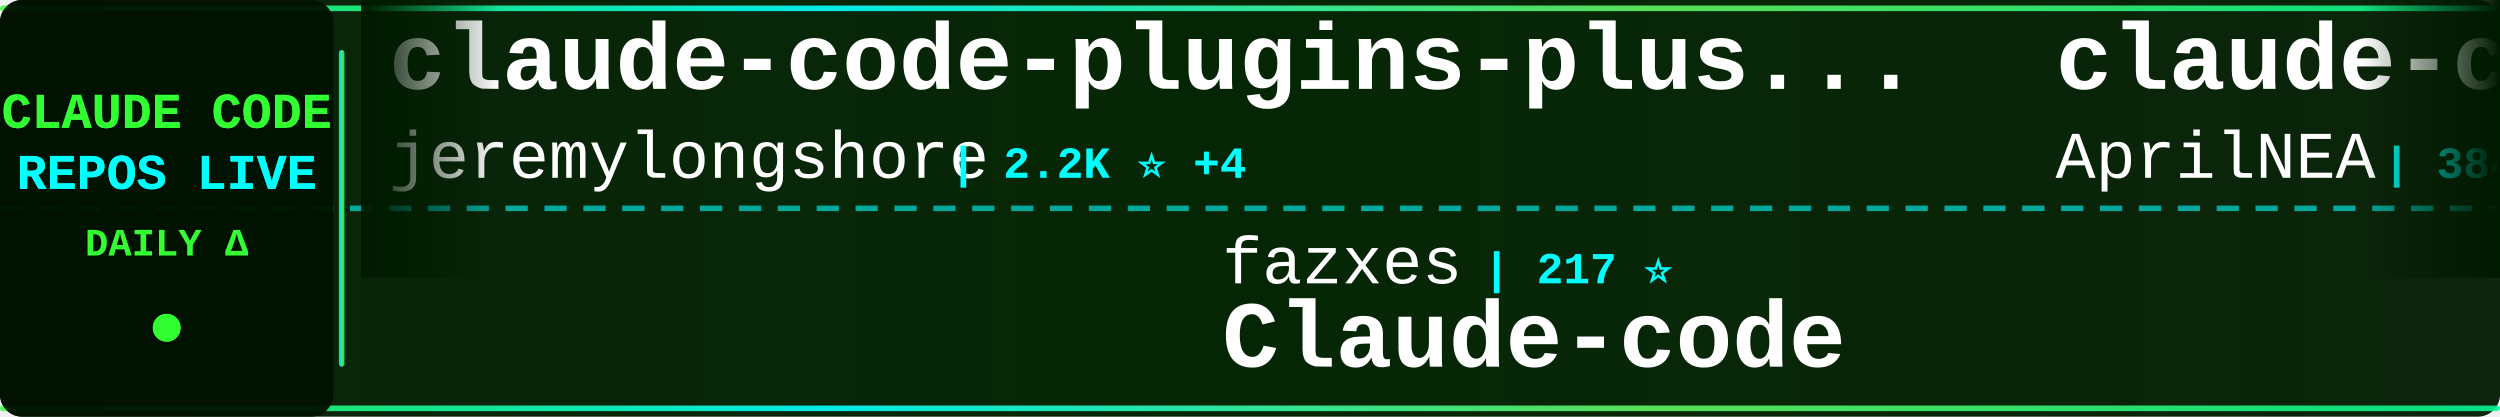
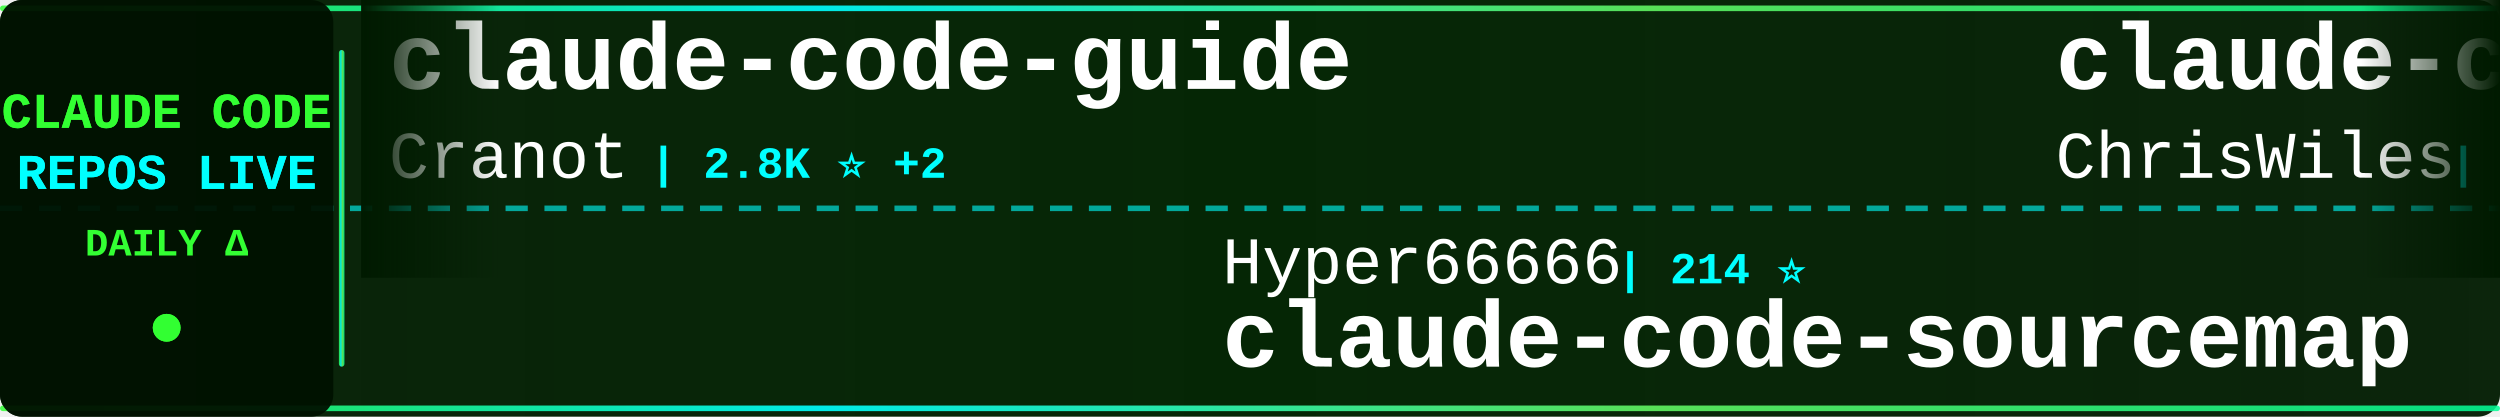
<svg xmlns="http://www.w3.org/2000/svg" width="900" height="150">
  <defs>
    <linearGradient id="tickerBg" x1="0%" y1="0%" x2="100%" y2="0%">
      <stop offset="0%" style="stop-color:#001a00;stop-opacity:0.95" />
      <stop offset="50%" style="stop-color:#002200;stop-opacity:0.98" />
      <stop offset="100%" style="stop-color:#001a00;stop-opacity:0.95" />
    </linearGradient>
    <linearGradient id="borderGrad" x1="0%" y1="0%" x2="100%" y2="0%">
      <stop offset="0%" style="stop-color:#33ff33;stop-opacity:0.85">
        <animate attributeName="stop-opacity" values="0.85;1;0.85" dur="2s" repeatCount="indefinite" />
      </stop>
      <stop offset="33%" style="stop-color:#00ffff;stop-opacity:0.9">
        <animate attributeName="stop-opacity" values="0.9;1;0.9" dur="2.2s" repeatCount="indefinite" />
      </stop>
      <stop offset="66%" style="stop-color:#66ff66;stop-opacity:0.85">
        <animate attributeName="stop-opacity" values="0.85;1;0.85" dur="1.8s" repeatCount="indefinite" />
      </stop>
      <stop offset="100%" style="stop-color:#00ff99;stop-opacity:0.85">
        <animate attributeName="stop-opacity" values="0.85;1;0.85" dur="2s" repeatCount="indefinite" />
      </stop>
    </linearGradient>
    <filter id="textGlow">
      <feGaussianBlur stdDeviation="0.1" result="coloredBlur" />
      <feMerge>
        <feMergeNode in="coloredBlur" />
        <feMergeNode in="SourceGraphic" />
      </feMerge>
    </filter>
    <filter id="metricGlow">
      <feGaussianBlur stdDeviation="0.2" result="coloredBlur" />
      <feMerge>
        <feMergeNode in="coloredBlur" />
        <feMergeNode in="SourceGraphic" />
      </feMerge>
    </filter>
    <linearGradient id="leftFade" x1="0%" y1="0%" x2="100%" y2="0%">
      <stop offset="0%" style="stop-color:#001a00;stop-opacity:1" />
      <stop offset="100%" style="stop-color:#001a00;stop-opacity:0" />
    </linearGradient>
    <linearGradient id="rightFade" x1="0%" y1="0%" x2="100%" y2="0%">
      <stop offset="0%" style="stop-color:#001a00;stop-opacity:0" />
      <stop offset="100%" style="stop-color:#001a00;stop-opacity:1" />
    </linearGradient>
  </defs>
  <rect width="900" height="150" fill="url(#tickerBg)" rx="8" />
  <rect x="0" y="2" width="900" height="2" fill="url(#borderGrad)" rx="1" />
  <rect x="0" y="146" width="900" height="2" fill="url(#borderGrad)" rx="1" />
  <line x1="0" y1="75" x2="900" y2="75" stroke="#00ffff" stroke-width="2" stroke-dasharray="8 6" opacity="0.6" />
  <rect x="0" y="0" width="120" height="150" fill="#001100" opacity="0.95" rx="8" />
  <text x="60" y="46" font-family="'Courier New', monospace" font-size="18" font-weight="bold" fill="#33ff33" text-anchor="middle" filter="url(#textGlow)">
    CLAUDE CODE
  </text>
  <text x="60" y="68" font-family="'Courier New', monospace" font-size="18" font-weight="bold" fill="#00ffff" text-anchor="middle" filter="url(#textGlow)">
    REPOS LIVE
  </text>
  <text x="60" y="92" font-family="'Courier New', monospace" font-size="14" font-weight="bold" fill="#33ff33" text-anchor="middle">
    DAILY Δ
  </text>
  <circle cx="60" cy="118" r="5" fill="#33ff33" filter="url(#metricGlow)">
    <animate attributeName="r" values="4;6;4" dur="1.5s" repeatCount="indefinite" />
    <animate attributeName="opacity" values="0.6;1;0.6" dur="1.5s" repeatCount="indefinite" />
  </circle>
  <rect x="122" y="18" width="2" height="114" fill="url(#borderGrad)" rx="1" />
  <clipPath id="tickerClip">
    <rect x="130" y="0" width="770" height="150" />
  </clipPath>
  <g clip-path="url(#tickerClip)">
    <g id="tickerItems">
      <animateTransform attributeName="transform" attributeType="XML" type="translate" from="0 0" to="-3000 0" dur="54s" repeatCount="indefinite" />
      <g transform="translate(0, 0)">
-         <text x="140" y="32" font-family="'Courier New', monospace" font-size="34" font-weight="bold" fill="#ffffff">claude-code-plugins-plus...</text>
-         <text x="140" y="64" font-family="'Courier New', monospace" font-size="24" font-weight="normal" fill="#ffffff" opacity="1.0">jeremylongshore</text>
-         <text x="342" y="64" font-family="'Courier New', monospace" font-size="16" font-weight="bold" fill="#00ffff"> | 2.2K ⭐ +4</text>
+         <text x="140" y="32" font-family="'Courier New', monospace" font-size="34" font-weight="bold" fill="#ffffff">claude-code-guide</text>
+         <text x="140" y="64" font-family="'Courier New', monospace" font-size="24" font-weight="normal" fill="#ffffff" opacity="1.0">Cranot</text>
+         <text x="234" y="64" font-family="'Courier New', monospace" font-size="16" font-weight="bold" fill="#00ffff"> | 2.8K ⭐ +2</text>
      </g>
      <g transform="translate(300, 0)">
-         <text x="140" y="102" font-family="'Courier New', monospace" font-size="24" font-weight="normal" fill="#ffffff" opacity="1.0">fazxes</text>
-         <text x="234" y="102" font-family="'Courier New', monospace" font-size="16" font-weight="bold" fill="#00ffff"> | 217 ⭐</text>
-         <text x="140" y="132" font-family="'Courier New', monospace" font-size="34" font-weight="bold" fill="#ffffff">Claude-code</text>
+         <text x="140" y="102" font-family="'Courier New', monospace" font-size="24" font-weight="normal" fill="#ffffff" opacity="1.0">Hyper66666</text>
+         <text x="282" y="102" font-family="'Courier New', monospace" font-size="16" font-weight="bold" fill="#00ffff"> | 214 ⭐</text>
+         <text x="140" y="132" font-family="'Courier New', monospace" font-size="34" font-weight="bold" fill="#ffffff">claude-code-sourcemap</text>
      </g>
      <g transform="translate(600, 0)">
+         <text x="140" y="32" font-family="'Courier New', monospace" font-size="34" font-weight="bold" fill="#ffffff">claude-code-showcase</text>
+         <text x="140" y="64" font-family="'Courier New', monospace" font-size="24" font-weight="normal" fill="#ffffff" opacity="1.0">ChrisWiles</text>
+         <text x="282" y="64" font-family="'Courier New', monospace" font-size="16" font-weight="bold" fill="#00ffff"> | 5.9K ⭐ +2</text>
+       </g>
+       <g transform="translate(900, 0)">
+         <text x="140" y="102" font-family="'Courier New', monospace" font-size="24" font-weight="normal" fill="#ffffff" opacity="1.0">Alishahryar1</text>
+         <text x="306" y="102" font-family="'Courier New', monospace" font-size="16" font-weight="bold" fill="#00ffff"> | 29.5K ⭐ +613</text>
+         <text x="140" y="132" font-family="'Courier New', monospace" font-size="34" font-weight="bold" fill="#ffffff">free-claude-code</text>
+       </g>
+       <g transform="translate(1200, 0)">
        <text x="140" y="32" font-family="'Courier New', monospace" font-size="34" font-weight="bold" fill="#ffffff">claude-code-source</text>
        <text x="140" y="64" font-family="'Courier New', monospace" font-size="24" font-weight="normal" fill="#ffffff" opacity="1.0">AprilNEA</text>
        <text x="258" y="64" font-family="'Courier New', monospace" font-size="16" font-weight="bold" fill="#00ffff"> | 384 ⭐</text>
      </g>
-       <g transform="translate(900, 0)">
-         <text x="140" y="102" font-family="'Courier New', monospace" font-size="24" font-weight="normal" fill="#ffffff" opacity="1.0">wshobson</text>
-         <text x="258" y="102" font-family="'Courier New', monospace" font-size="16" font-weight="bold" fill="#00ffff"> | 35.9K ⭐ +63</text>
-         <text x="140" y="132" font-family="'Courier New', monospace" font-size="34" font-weight="bold" fill="#ffffff">agents</text>
+       <g transform="translate(1500, 0)">
+         <text x="140" y="102" font-family="'Courier New', monospace" font-size="24" font-weight="normal" fill="#ffffff" opacity="1.0">RichardAtCT</text>
+         <text x="294" y="102" font-family="'Courier New', monospace" font-size="16" font-weight="bold" fill="#00ffff"> | 2.6K ⭐ +4</text>
+         <text x="140" y="132" font-family="'Courier New', monospace" font-size="34" font-weight="bold" fill="#ffffff">claude-code-telegram</text>
      </g>
-       <g transform="translate(1200, 0)">
+       <g transform="translate(1800, 0)">
+         <text x="140" y="32" font-family="'Courier New', monospace" font-size="34" font-weight="bold" fill="#ffffff">claude-code-workflows</text>
+         <text x="140" y="64" font-family="'Courier New', monospace" font-size="24" font-weight="normal" fill="#ffffff" opacity="1.0">OneRedOak</text>
+         <text x="270" y="64" font-family="'Courier New', monospace" font-size="16" font-weight="bold" fill="#00ffff"> | 3.8K ⭐ +1</text>
+       </g>
+       <g transform="translate(2100, 0)">
+         <text x="140" y="102" font-family="'Courier New', monospace" font-size="24" font-weight="normal" fill="#ffffff" opacity="1.0">nicedreamzapp</text>
+         <text x="318" y="102" font-family="'Courier New', monospace" font-size="16" font-weight="bold" fill="#00ffff"> | 2.7K ⭐ +8</text>
+         <text x="140" y="132" font-family="'Courier New', monospace" font-size="34" font-weight="bold" fill="#ffffff">claude-code-local</text>
+       </g>
+       <g transform="translate(2400, 0)">
        <text x="140" y="32" font-family="'Courier New', monospace" font-size="34" font-weight="bold" fill="#ffffff">claude-code-prompts</text>
        <text x="140" y="64" font-family="'Courier New', monospace" font-size="24" font-weight="normal" fill="#ffffff" opacity="1.0">repowise-dev</text>
        <text x="306" y="64" font-family="'Courier New', monospace" font-size="16" font-weight="bold" fill="#00ffff"> | 1.1K ⭐ +1</text>
      </g>
-       <g transform="translate(1500, 0)">
+       <g transform="translate(2700, 0)">
+         <text x="140" y="102" font-family="'Courier New', monospace" font-size="24" font-weight="normal" fill="#ffffff" opacity="1.0">affaan-m</text>
+         <text x="258" y="102" font-family="'Courier New', monospace" font-size="16" font-weight="bold" fill="#00ffff"> | 191.9K ⭐ +2.0K</text>
+         <text x="140" y="132" font-family="'Courier New', monospace" font-size="34" font-weight="bold" fill="#ffffff">ECC</text>
+       </g>
+       <g transform="translate(3000, 0)">
+         <text x="140" y="32" font-family="'Courier New', monospace" font-size="34" font-weight="bold" fill="#ffffff">claude-code-guide</text>
+         <text x="140" y="64" font-family="'Courier New', monospace" font-size="24" font-weight="normal" fill="#ffffff" opacity="1.0">Cranot</text>
+         <text x="234" y="64" font-family="'Courier New', monospace" font-size="16" font-weight="bold" fill="#00ffff"> | 2.8K ⭐ +2</text>
+       </g>
+       <g transform="translate(3300, 0)">
        <text x="140" y="102" font-family="'Courier New', monospace" font-size="24" font-weight="normal" fill="#ffffff" opacity="1.0">Hyper66666</text>
        <text x="282" y="102" font-family="'Courier New', monospace" font-size="16" font-weight="bold" fill="#00ffff"> | 214 ⭐</text>
        <text x="140" y="132" font-family="'Courier New', monospace" font-size="34" font-weight="bold" fill="#ffffff">claude-code-sourcemap</text>
      </g>
-       <g transform="translate(1800, 0)">
-         <text x="140" y="32" font-family="'Courier New', monospace" font-size="34" font-weight="bold" fill="#ffffff">collection-claude-code-s...</text>
-         <text x="140" y="64" font-family="'Courier New', monospace" font-size="24" font-weight="normal" fill="#ffffff" opacity="1.0">chauncygu</text>
-         <text x="270" y="64" font-family="'Courier New', monospace" font-size="16" font-weight="bold" fill="#00ffff"> | 2.5K ⭐ +6</text>
-       </g>
-       <g transform="translate(2100, 0)">
-         <text x="140" y="102" font-family="'Courier New', monospace" font-size="24" font-weight="normal" fill="#ffffff" opacity="1.0">VoltAgent</text>
-         <text x="270" y="102" font-family="'Courier New', monospace" font-size="16" font-weight="bold" fill="#00ffff"> | 20.5K ⭐ +83</text>
-         <text x="140" y="132" font-family="'Courier New', monospace" font-size="34" font-weight="bold" fill="#ffffff">awesome-claude-code-suba...</text>
-       </g>
-       <g transform="translate(2400, 0)">
-         <text x="140" y="32" font-family="'Courier New', monospace" font-size="34" font-weight="bold" fill="#ffffff">claude-code-source-build</text>
-         <text x="140" y="64" font-family="'Courier New', monospace" font-size="24" font-weight="normal" fill="#ffffff" opacity="1.0">andrew-kramer-inno</text>
-         <text x="378" y="64" font-family="'Courier New', monospace" font-size="16" font-weight="bold" fill="#00ffff"> | 590 ⭐ +1</text>
-       </g>
-       <g transform="translate(2700, 0)">
-         <text x="140" y="102" font-family="'Courier New', monospace" font-size="24" font-weight="normal" fill="#ffffff" opacity="1.0">zebbern</text>
-         <text x="246" y="102" font-family="'Courier New', monospace" font-size="16" font-weight="bold" fill="#00ffff"> | 4.2K ⭐ +5</text>
-         <text x="140" y="132" font-family="'Courier New', monospace" font-size="34" font-weight="bold" fill="#ffffff">claude-code-guide</text>
-       </g>
-       <g transform="translate(3000, 0)">
-         <text x="140" y="32" font-family="'Courier New', monospace" font-size="34" font-weight="bold" fill="#ffffff">claude-code-plugins-plus...</text>
-         <text x="140" y="64" font-family="'Courier New', monospace" font-size="24" font-weight="normal" fill="#ffffff" opacity="1.0">jeremylongshore</text>
-         <text x="342" y="64" font-family="'Courier New', monospace" font-size="16" font-weight="bold" fill="#00ffff"> | 2.2K ⭐ +4</text>
-       </g>
-       <g transform="translate(3300, 0)">
-         <text x="140" y="102" font-family="'Courier New', monospace" font-size="24" font-weight="normal" fill="#ffffff" opacity="1.0">fazxes</text>
-         <text x="234" y="102" font-family="'Courier New', monospace" font-size="16" font-weight="bold" fill="#00ffff"> | 217 ⭐</text>
-         <text x="140" y="132" font-family="'Courier New', monospace" font-size="34" font-weight="bold" fill="#ffffff">Claude-code</text>
-       </g>
      <g transform="translate(3600, 0)">
-         <text x="140" y="32" font-family="'Courier New', monospace" font-size="34" font-weight="bold" fill="#ffffff">claude-code-source</text>
-         <text x="140" y="64" font-family="'Courier New', monospace" font-size="24" font-weight="normal" fill="#ffffff" opacity="1.0">AprilNEA</text>
-         <text x="258" y="64" font-family="'Courier New', monospace" font-size="16" font-weight="bold" fill="#00ffff"> | 384 ⭐</text>
+         <text x="140" y="32" font-family="'Courier New', monospace" font-size="34" font-weight="bold" fill="#ffffff">claude-code-showcase</text>
+         <text x="140" y="64" font-family="'Courier New', monospace" font-size="24" font-weight="normal" fill="#ffffff" opacity="1.0">ChrisWiles</text>
+         <text x="282" y="64" font-family="'Courier New', monospace" font-size="16" font-weight="bold" fill="#00ffff"> | 5.9K ⭐ +2</text>
      </g>
      <g transform="translate(3900, 0)">
-         <text x="140" y="102" font-family="'Courier New', monospace" font-size="24" font-weight="normal" fill="#ffffff" opacity="1.0">wshobson</text>
-         <text x="258" y="102" font-family="'Courier New', monospace" font-size="16" font-weight="bold" fill="#00ffff"> | 35.9K ⭐ +63</text>
-         <text x="140" y="132" font-family="'Courier New', monospace" font-size="34" font-weight="bold" fill="#ffffff">agents</text>
+         <text x="140" y="102" font-family="'Courier New', monospace" font-size="24" font-weight="normal" fill="#ffffff" opacity="1.0">Alishahryar1</text>
+         <text x="306" y="102" font-family="'Courier New', monospace" font-size="16" font-weight="bold" fill="#00ffff"> | 29.5K ⭐ +613</text>
+         <text x="140" y="132" font-family="'Courier New', monospace" font-size="34" font-weight="bold" fill="#ffffff">free-claude-code</text>
      </g>
    </g>
  </g>
  <rect x="130" y="0" width="50" height="100" fill="url(#leftFade)" />
  <rect x="850" y="0" width="50" height="100" fill="url(#rightFade)" />
</svg>
